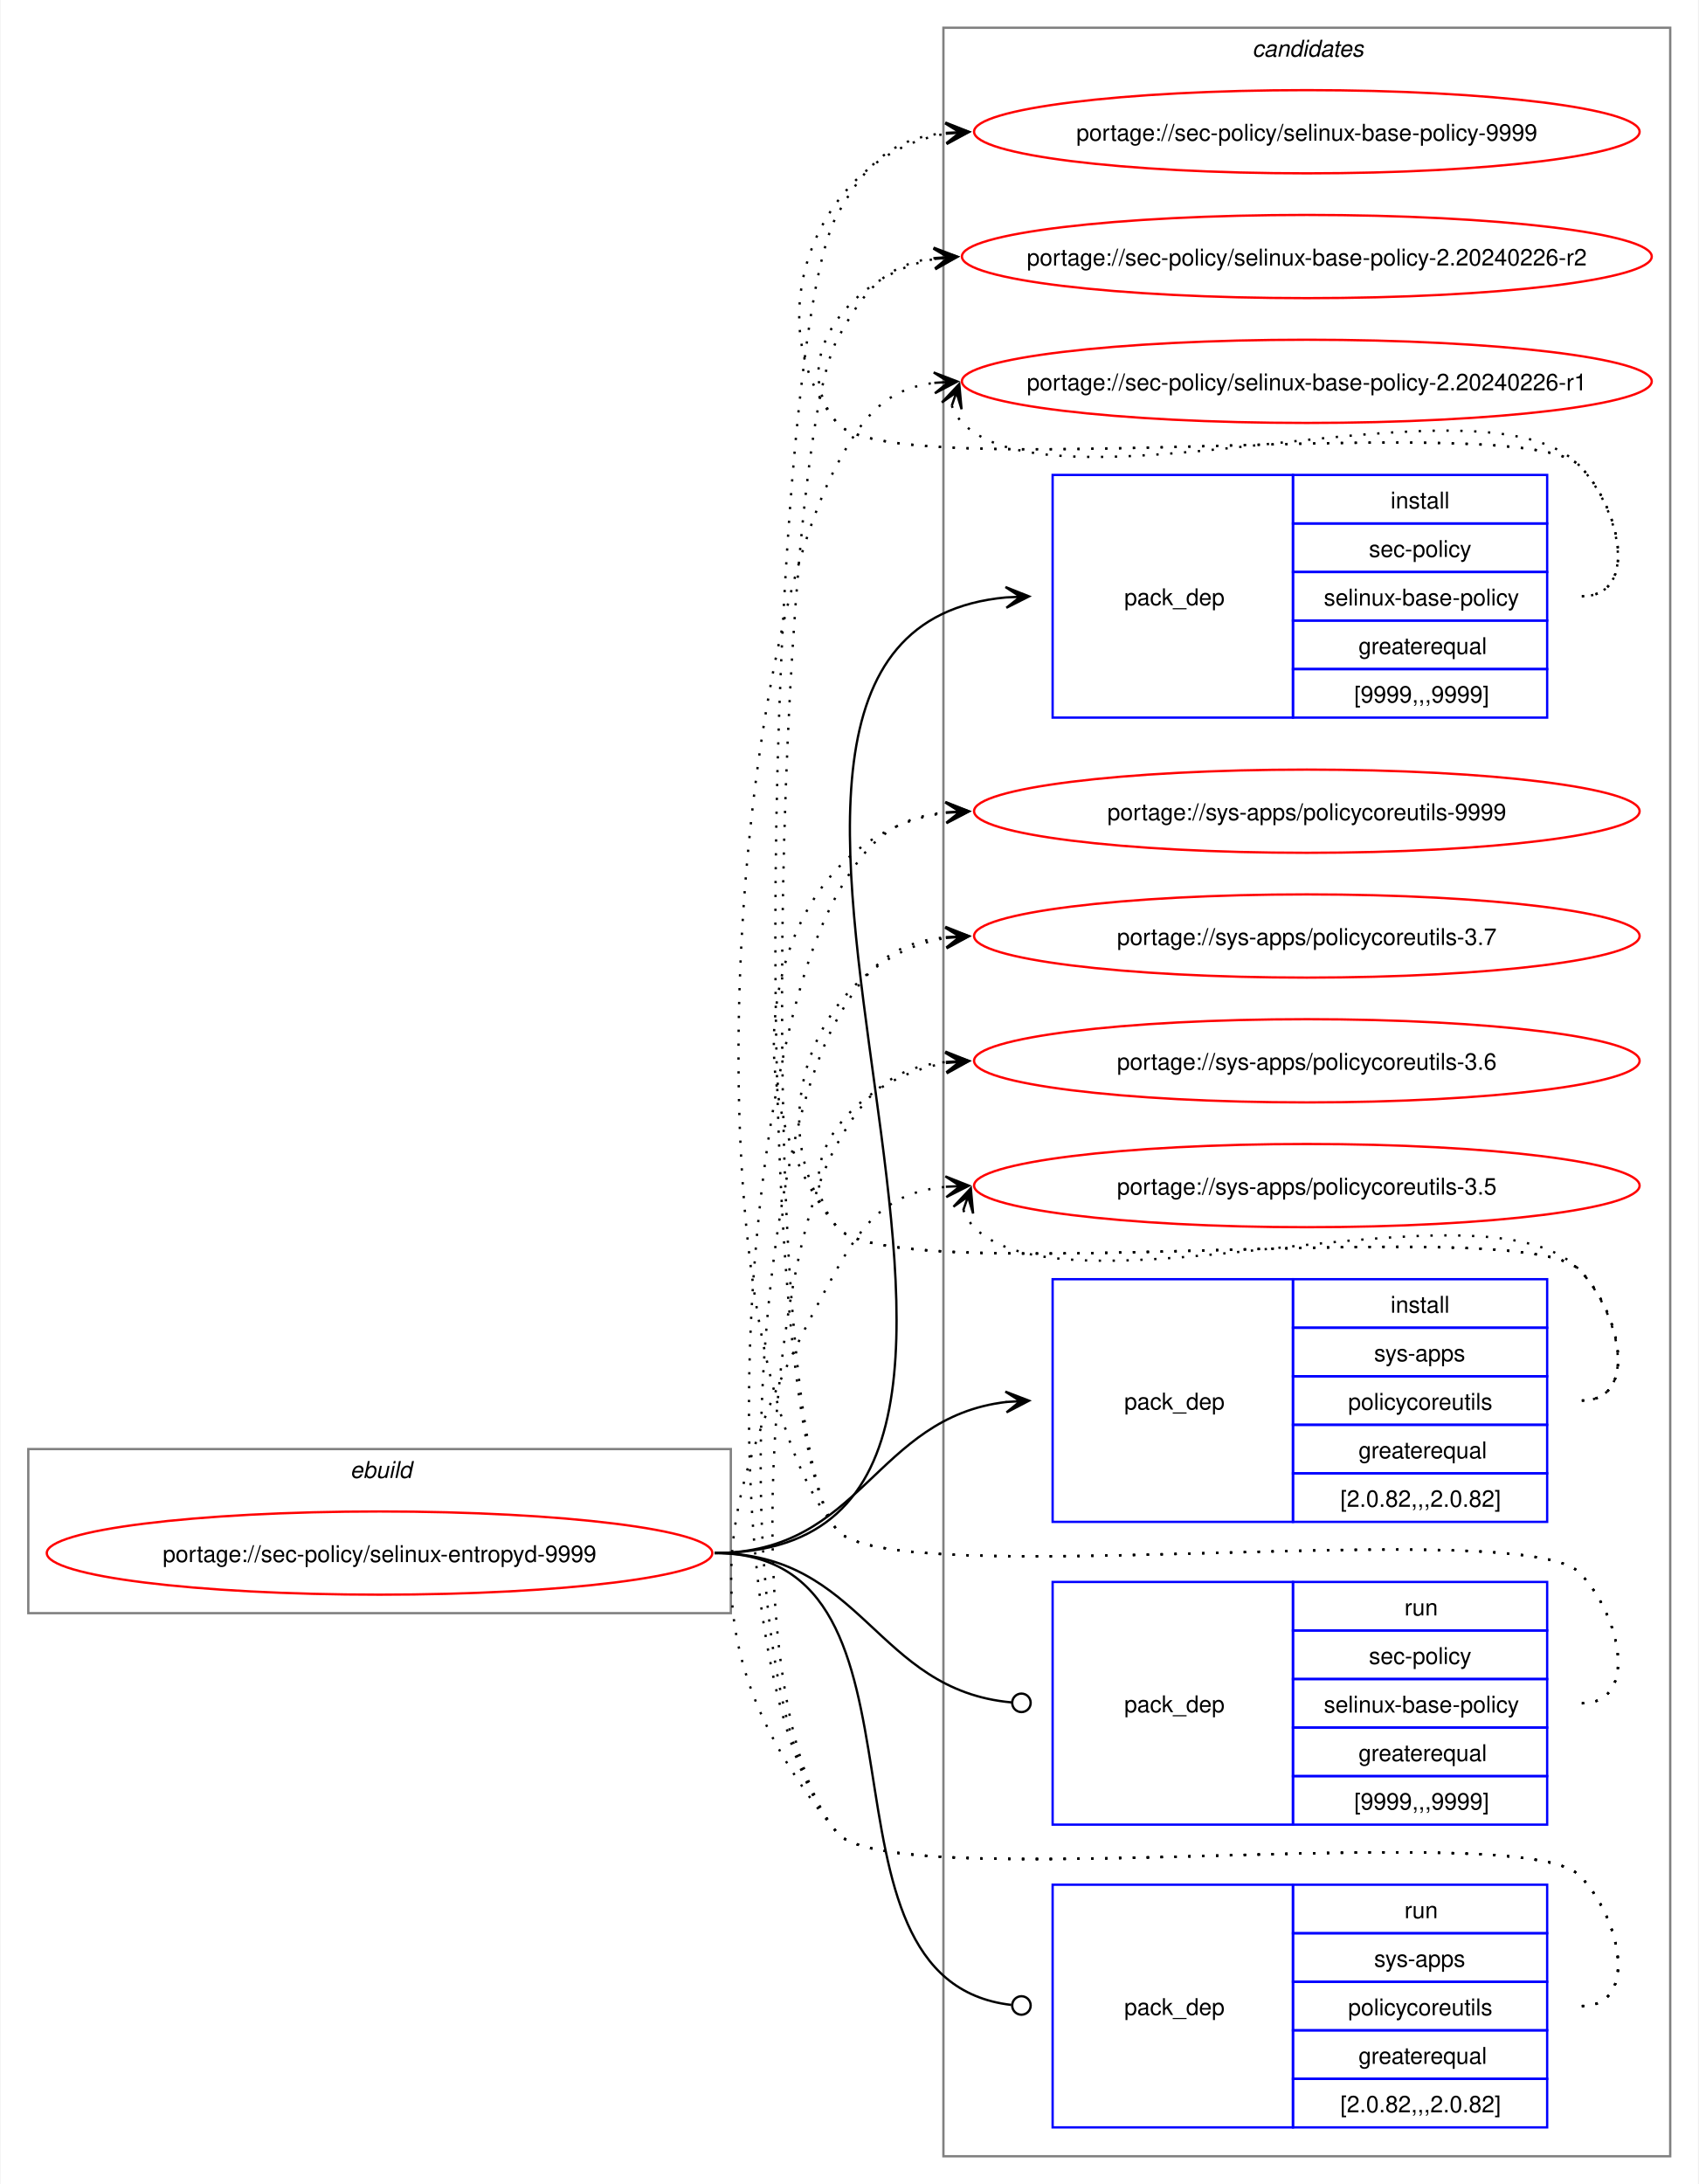
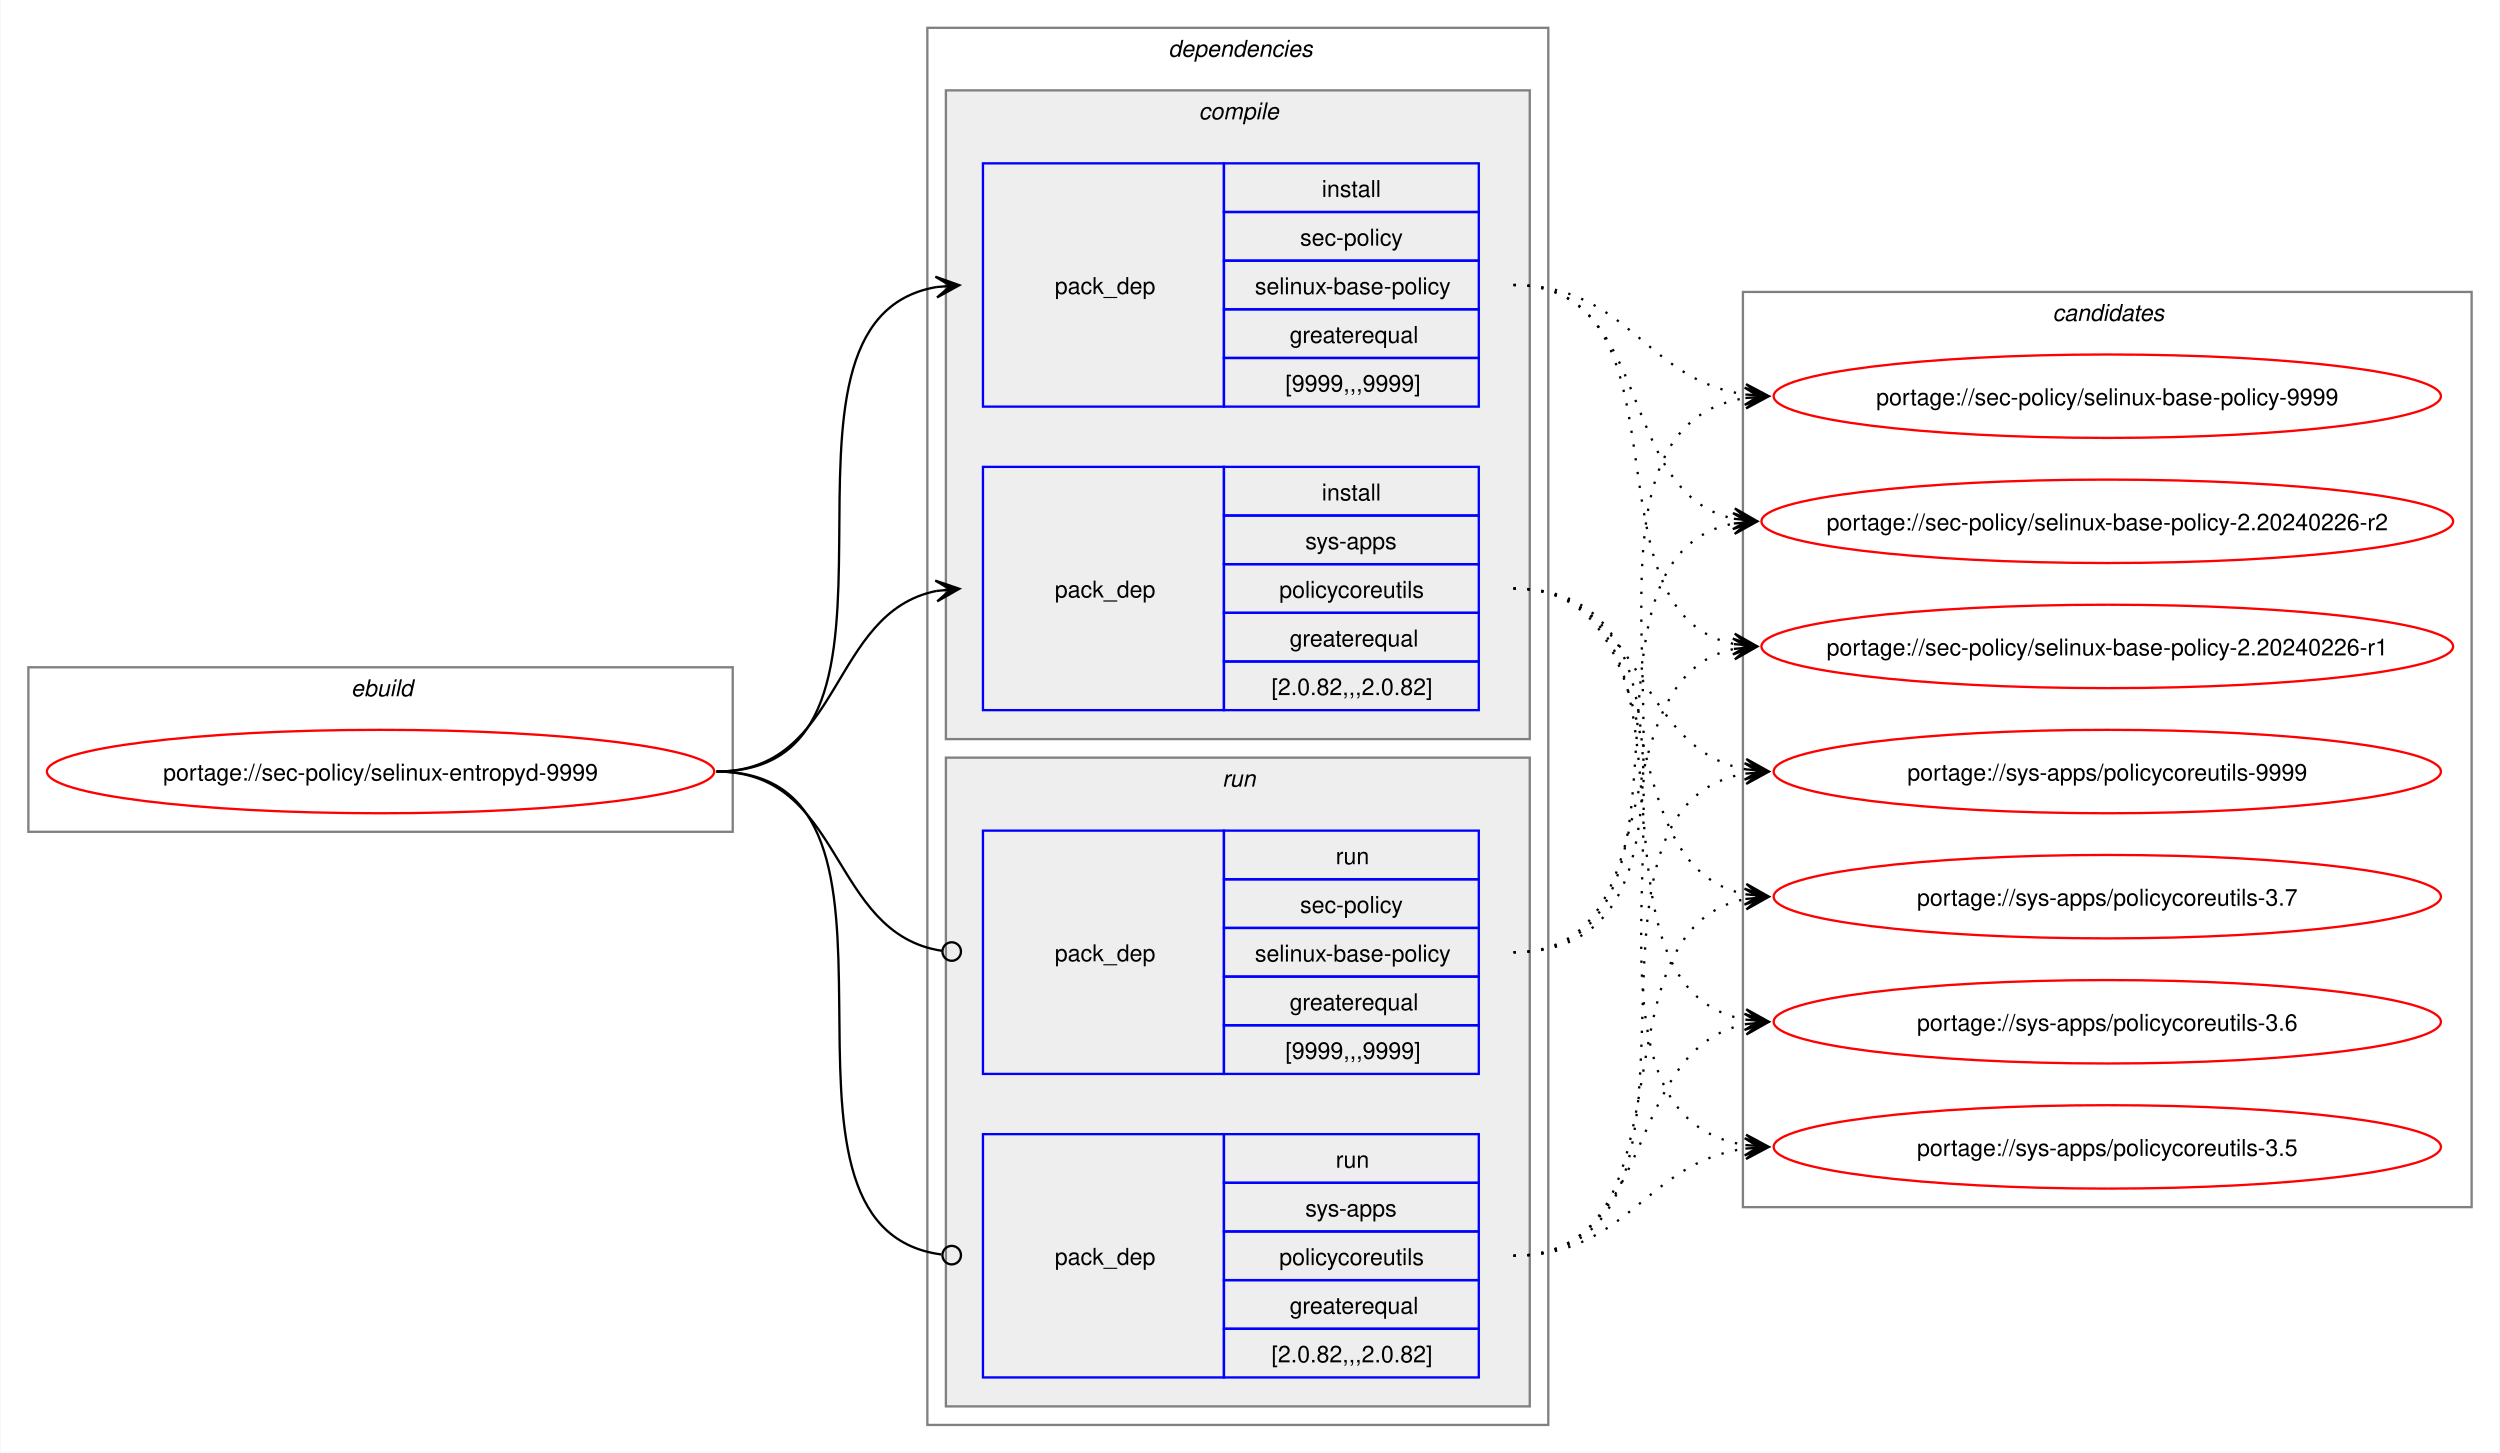
- <svg xmlns="http://www.w3.org/2000/svg" xmlns:xlink="http://www.w3.org/1999/xlink" width="735pt" height="945pt" viewBox="0.00 0.00 734.51 945.00">
-   <g id="graph0" class="graph" transform="scale(1 1) rotate(0) translate(4 941)">
-     <polygon fill="white" stroke="none" points="-4,4 -4,-941 730.51,-941 730.51,4 -4,4" />
+ <svg xmlns="http://www.w3.org/2000/svg" xmlns:xlink="http://www.w3.org/1999/xlink" width="1079pt" height="627pt" viewBox="0.00 0.00 1078.51 627.00">
+   <g id="graph0" class="graph" transform="scale(1 1) rotate(0) translate(4 623)">
+     <polygon fill="white" stroke="none" points="-4,4 -4,-623 1074.51,-623 1074.51,4 -4,4" />
+     <g id="clust1" class="cluster">
+       <polygon fill="none" stroke="gray" points="8,-264 8,-335 312,-335 312,-264 8,-264" />
+       <text text-anchor="start" x="147.25" y="-322.5" font-family="Helvetica,sans-Serif" font-style="italic" font-size="10.00">ebuild</text>
+     </g>
+     <g id="clust2" class="cluster">
+       <polygon fill="none" stroke="gray" points="396,-8 396,-611 664,-611 664,-8 396,-8" />
+       <text text-anchor="start" x="500" y="-598.5" font-family="Helvetica,sans-Serif" font-style="italic" font-size="10.00">dependencies</text>
+     </g>
+     <g id="clust3" class="cluster">
+       <polygon fill="#eeeeee" stroke="gray" points="404,-304 404,-584 656,-584 656,-304 404,-304" />
+       <text text-anchor="start" x="513.12" y="-571.5" font-family="Helvetica,sans-Serif" font-style="italic" font-size="10.00">compile</text>
+     </g>
+     <g id="clust7" class="cluster">
+       <polygon fill="#eeeeee" stroke="gray" points="404,-16 404,-296 656,-296 656,-16 404,-16" />
+       <text text-anchor="start" x="523.25" y="-283.5" font-family="Helvetica,sans-Serif" font-style="italic" font-size="10.00">run</text>
+     </g>
    <g id="clust10" class="cluster">
-       <polygon fill="none" stroke="gray" points="404,-8 404,-929 718.51,-929 718.51,-8 404,-8" />
-       <text text-anchor="start" x="537.63" y="-916.5" font-family="Helvetica,sans-Serif" font-style="italic" font-size="10.00">candidates</text>
-     </g>
-     <g id="clust1" class="cluster">
-       <polygon fill="none" stroke="gray" points="8,-243 8,-314 312,-314 312,-243 8,-243" />
-       <text text-anchor="start" x="147.25" y="-301.5" font-family="Helvetica,sans-Serif" font-style="italic" font-size="10.00">ebuild</text>
+       <polygon fill="none" stroke="gray" points="748,-102 748,-497 1062.51,-497 1062.51,-102 748,-102" />
+       <text text-anchor="start" x="881.63" y="-484.5" font-family="Helvetica,sans-Serif" font-style="italic" font-size="10.00">candidates</text>
    </g>
    <g id="node1" class="node">
      <g id="a_node1">
        <a xlink:href="../sec-policy/selinux-entropyd-9999.svg" xlink:title="portage://sec-policy/selinux-entropyd-9999">
-           <ellipse fill="none" stroke="red" cx="160" cy="-269" rx="144" ry="18" />
-           <text text-anchor="middle" x="160" y="-265.12" font-family="Helvetica,sans-Serif" font-size="10.00">portage://sec-policy/selinux-entropyd-9999</text>
+           <ellipse fill="none" stroke="red" cx="160" cy="-290" rx="144" ry="18" />
+           <text text-anchor="middle" x="160" y="-286.12" font-family="Helvetica,sans-Serif" font-size="10.00">portage://sec-policy/selinux-entropyd-9999</text>
        </a>
      </g>
    </g>
    <g id="node2" class="node">
-       <polygon fill="none" stroke="blue" points="451.26,-630.5 451.26,-735.5 555.26,-735.5 555.26,-630.5 451.26,-630.5" />
-       <text text-anchor="start" x="482.26" y="-679.12" font-family="Helvetica,sans-Serif" font-size="10.00">pack_dep</text>
-       <polygon fill="none" stroke="blue" points="555.26,-714.5 555.26,-735.5 665.26,-735.5 665.26,-714.5 555.26,-714.5" />
-       <text text-anchor="start" x="597.51" y="-721" font-family="Helvetica,sans-Serif" font-size="10.00">install</text>
-       <polygon fill="none" stroke="blue" points="555.26,-693.5 555.26,-714.5 665.26,-714.5 665.26,-693.5 555.26,-693.5" />
-       <text text-anchor="start" x="588.13" y="-700" font-family="Helvetica,sans-Serif" font-size="10.00">sec-policy</text>
-       <polygon fill="none" stroke="blue" points="555.26,-672.5 555.26,-693.5 665.26,-693.5 665.26,-672.5 555.26,-672.5" />
-       <text text-anchor="start" x="568.63" y="-679" font-family="Helvetica,sans-Serif" font-size="10.00">selinux-base-policy</text>
-       <polygon fill="none" stroke="blue" points="555.26,-651.5 555.26,-672.5 665.26,-672.5 665.26,-651.5 555.26,-651.5" />
-       <text text-anchor="start" x="583.63" y="-658" font-family="Helvetica,sans-Serif" font-size="10.00">greaterequal</text>
-       <polygon fill="none" stroke="blue" points="555.26,-630.5 555.26,-651.5 665.26,-651.5 665.26,-630.5 555.26,-630.5" />
-       <text text-anchor="start" x="581.76" y="-637" font-family="Helvetica,sans-Serif" font-size="10.00">[9999,,,9999]</text>
+       <polygon fill="none" stroke="blue" points="420,-447.5 420,-552.5 524,-552.5 524,-447.5 420,-447.5" />
+       <text text-anchor="start" x="451" y="-496.12" font-family="Helvetica,sans-Serif" font-size="10.00">pack_dep</text>
+       <polygon fill="none" stroke="blue" points="524,-531.5 524,-552.5 634,-552.5 634,-531.5 524,-531.5" />
+       <text text-anchor="start" x="566.25" y="-538" font-family="Helvetica,sans-Serif" font-size="10.00">install</text>
+       <polygon fill="none" stroke="blue" points="524,-510.5 524,-531.5 634,-531.5 634,-510.5 524,-510.5" />
+       <text text-anchor="start" x="556.87" y="-517" font-family="Helvetica,sans-Serif" font-size="10.00">sec-policy</text>
+       <polygon fill="none" stroke="blue" points="524,-489.5 524,-510.5 634,-510.5 634,-489.5 524,-489.5" />
+       <text text-anchor="start" x="537.37" y="-496" font-family="Helvetica,sans-Serif" font-size="10.00">selinux-base-policy</text>
+       <polygon fill="none" stroke="blue" points="524,-468.5 524,-489.5 634,-489.5 634,-468.5 524,-468.5" />
+       <text text-anchor="start" x="552.37" y="-475" font-family="Helvetica,sans-Serif" font-size="10.00">greaterequal</text>
+       <polygon fill="none" stroke="blue" points="524,-447.5 524,-468.5 634,-468.5 634,-447.5 524,-447.5" />
+       <text text-anchor="start" x="550.5" y="-454" font-family="Helvetica,sans-Serif" font-size="10.00">[9999,,,9999]</text>
    </g>
    <g id="edge1" class="edge">
-       <path fill="none" stroke="black" d="M305,-269C494.97,-269 258.26,-666.59 431.14,-682.51" />
-       <polygon fill="black" stroke="black" points="441.04,-682.95 430.85,-687 437.26,-682.78 431.05,-682.5 431.05,-682.5 431.05,-682.5 437.26,-682.78 431.25,-678.01 441.04,-682.95" />
+       <path fill="none" stroke="black" d="M305,-290C405.57,-290 314,-484.31 399.94,-499.11" />
+       <polygon fill="black" stroke="black" points="409.79,-499.9 399.46,-503.59 406.02,-499.6 399.82,-499.1 399.82,-499.1 399.82,-499.1 406.02,-499.6 400.18,-494.61 409.79,-499.9" />
    </g>
    <g id="node3" class="node">
-       <polygon fill="none" stroke="blue" points="451.26,-282.5 451.26,-387.5 555.26,-387.5 555.26,-282.5 451.26,-282.5" />
-       <text text-anchor="start" x="482.26" y="-331.12" font-family="Helvetica,sans-Serif" font-size="10.00">pack_dep</text>
-       <polygon fill="none" stroke="blue" points="555.26,-366.5 555.26,-387.5 665.26,-387.5 665.26,-366.5 555.26,-366.5" />
-       <text text-anchor="start" x="597.51" y="-373" font-family="Helvetica,sans-Serif" font-size="10.00">install</text>
-       <polygon fill="none" stroke="blue" points="555.26,-345.5 555.26,-366.5 665.26,-366.5 665.26,-345.5 555.26,-345.5" />
-       <text text-anchor="start" x="590.38" y="-352" font-family="Helvetica,sans-Serif" font-size="10.00">sys-apps</text>
-       <polygon fill="none" stroke="blue" points="555.26,-324.5 555.26,-345.5 665.26,-345.5 665.26,-324.5 555.26,-324.5" />
-       <text text-anchor="start" x="579.13" y="-331" font-family="Helvetica,sans-Serif" font-size="10.00">policycoreutils</text>
-       <polygon fill="none" stroke="blue" points="555.26,-303.5 555.26,-324.5 665.26,-324.5 665.26,-303.5 555.26,-303.5" />
-       <text text-anchor="start" x="583.63" y="-310" font-family="Helvetica,sans-Serif" font-size="10.00">greaterequal</text>
-       <polygon fill="none" stroke="blue" points="555.26,-282.5 555.26,-303.5 665.26,-303.5 665.26,-282.5 555.26,-282.5" />
-       <text text-anchor="start" x="575.76" y="-289" font-family="Helvetica,sans-Serif" font-size="10.00">[2.0.82,,,2.0.82]</text>
+       <polygon fill="none" stroke="blue" points="420,-316.5 420,-421.5 524,-421.5 524,-316.5 420,-316.5" />
+       <text text-anchor="start" x="451" y="-365.12" font-family="Helvetica,sans-Serif" font-size="10.00">pack_dep</text>
+       <polygon fill="none" stroke="blue" points="524,-400.5 524,-421.5 634,-421.5 634,-400.5 524,-400.5" />
+       <text text-anchor="start" x="566.25" y="-407" font-family="Helvetica,sans-Serif" font-size="10.00">install</text>
+       <polygon fill="none" stroke="blue" points="524,-379.5 524,-400.5 634,-400.5 634,-379.5 524,-379.5" />
+       <text text-anchor="start" x="559.12" y="-386" font-family="Helvetica,sans-Serif" font-size="10.00">sys-apps</text>
+       <polygon fill="none" stroke="blue" points="524,-358.5 524,-379.5 634,-379.5 634,-358.5 524,-358.5" />
+       <text text-anchor="start" x="547.87" y="-365" font-family="Helvetica,sans-Serif" font-size="10.00">policycoreutils</text>
+       <polygon fill="none" stroke="blue" points="524,-337.5 524,-358.5 634,-358.5 634,-337.5 524,-337.5" />
+       <text text-anchor="start" x="552.37" y="-344" font-family="Helvetica,sans-Serif" font-size="10.00">greaterequal</text>
+       <polygon fill="none" stroke="blue" points="524,-316.5 524,-337.5 634,-337.5 634,-316.5 524,-316.5" />
+       <text text-anchor="start" x="544.5" y="-323" font-family="Helvetica,sans-Serif" font-size="10.00">[2.0.82,,,2.0.82]</text>
    </g>
    <g id="edge2" class="edge">
-       <path fill="none" stroke="black" d="M305,-269C368.85,-269 374.14,-327.74 431.36,-334.39" />
-       <polygon fill="black" stroke="black" points="441.04,-334.93 430.8,-338.86 437.26,-334.72 431.05,-334.37 431.05,-334.37 431.05,-334.37 437.26,-334.72 431.31,-329.88 441.04,-334.93" />
+       <path fill="none" stroke="black" d="M305,-290C359.74,-290 353.49,-358.57 399.89,-367.94" />
+       <polygon fill="black" stroke="black" points="409.79,-368.88 399.41,-372.42 406.02,-368.53 399.83,-367.94 399.83,-367.94 399.83,-367.94 406.02,-368.53 400.26,-363.46 409.79,-368.88" />
    </g>
    <g id="node4" class="node">
-       <polygon fill="none" stroke="blue" points="451.26,-151.5 451.26,-256.5 555.26,-256.5 555.26,-151.5 451.26,-151.5" />
-       <text text-anchor="start" x="482.26" y="-200.12" font-family="Helvetica,sans-Serif" font-size="10.00">pack_dep</text>
-       <polygon fill="none" stroke="blue" points="555.26,-235.5 555.26,-256.5 665.26,-256.5 665.26,-235.5 555.26,-235.5" />
-       <text text-anchor="start" x="603.51" y="-242" font-family="Helvetica,sans-Serif" font-size="10.00">run</text>
-       <polygon fill="none" stroke="blue" points="555.26,-214.5 555.26,-235.5 665.26,-235.5 665.26,-214.5 555.26,-214.5" />
-       <text text-anchor="start" x="588.13" y="-221" font-family="Helvetica,sans-Serif" font-size="10.00">sec-policy</text>
-       <polygon fill="none" stroke="blue" points="555.26,-193.5 555.26,-214.5 665.26,-214.5 665.26,-193.5 555.26,-193.5" />
-       <text text-anchor="start" x="568.63" y="-200" font-family="Helvetica,sans-Serif" font-size="10.00">selinux-base-policy</text>
-       <polygon fill="none" stroke="blue" points="555.26,-172.5 555.26,-193.5 665.26,-193.5 665.26,-172.5 555.26,-172.5" />
-       <text text-anchor="start" x="583.63" y="-179" font-family="Helvetica,sans-Serif" font-size="10.00">greaterequal</text>
-       <polygon fill="none" stroke="blue" points="555.26,-151.5 555.26,-172.5 665.26,-172.5 665.26,-151.5 555.26,-151.5" />
-       <text text-anchor="start" x="581.76" y="-158" font-family="Helvetica,sans-Serif" font-size="10.00">[9999,,,9999]</text>
+       <polygon fill="none" stroke="blue" points="420,-159.5 420,-264.5 524,-264.5 524,-159.5 420,-159.5" />
+       <text text-anchor="start" x="451" y="-208.12" font-family="Helvetica,sans-Serif" font-size="10.00">pack_dep</text>
+       <polygon fill="none" stroke="blue" points="524,-243.5 524,-264.5 634,-264.5 634,-243.5 524,-243.5" />
+       <text text-anchor="start" x="572.25" y="-250" font-family="Helvetica,sans-Serif" font-size="10.00">run</text>
+       <polygon fill="none" stroke="blue" points="524,-222.5 524,-243.5 634,-243.5 634,-222.5 524,-222.5" />
+       <text text-anchor="start" x="556.87" y="-229" font-family="Helvetica,sans-Serif" font-size="10.00">sec-policy</text>
+       <polygon fill="none" stroke="blue" points="524,-201.5 524,-222.5 634,-222.5 634,-201.5 524,-201.5" />
+       <text text-anchor="start" x="537.37" y="-208" font-family="Helvetica,sans-Serif" font-size="10.00">selinux-base-policy</text>
+       <polygon fill="none" stroke="blue" points="524,-180.5 524,-201.5 634,-201.5 634,-180.5 524,-180.5" />
+       <text text-anchor="start" x="552.37" y="-187" font-family="Helvetica,sans-Serif" font-size="10.00">greaterequal</text>
+       <polygon fill="none" stroke="blue" points="524,-159.5 524,-180.5 634,-180.5 634,-159.5 524,-159.5" />
+       <text text-anchor="start" x="550.5" y="-166" font-family="Helvetica,sans-Serif" font-size="10.00">[9999,,,9999]</text>
    </g>
    <g id="edge3" class="edge">
-       <path fill="none" stroke="black" d="M305,-269C369.47,-269 374.42,-209.71 433.54,-204.38" />
-       <ellipse fill="none" stroke="black" cx="437.76" cy="-204.2" rx="4" ry="4" />
+       <path fill="none" stroke="black" d="M305,-290C360.41,-290 353.47,-220.01 402.31,-212.63" />
+       <ellipse fill="none" stroke="black" cx="406.51" cy="-212.32" rx="4" ry="4" />
    </g>
    <g id="node5" class="node">
-       <polygon fill="none" stroke="blue" points="451.26,-20.5 451.26,-125.5 555.26,-125.5 555.26,-20.5 451.26,-20.5" />
-       <text text-anchor="start" x="482.26" y="-69.12" font-family="Helvetica,sans-Serif" font-size="10.00">pack_dep</text>
-       <polygon fill="none" stroke="blue" points="555.26,-104.5 555.26,-125.5 665.26,-125.5 665.26,-104.5 555.26,-104.5" />
-       <text text-anchor="start" x="603.51" y="-111" font-family="Helvetica,sans-Serif" font-size="10.00">run</text>
-       <polygon fill="none" stroke="blue" points="555.26,-83.5 555.26,-104.5 665.26,-104.5 665.26,-83.5 555.26,-83.5" />
-       <text text-anchor="start" x="590.38" y="-90" font-family="Helvetica,sans-Serif" font-size="10.00">sys-apps</text>
-       <polygon fill="none" stroke="blue" points="555.26,-62.5 555.26,-83.5 665.26,-83.5 665.26,-62.5 555.26,-62.5" />
-       <text text-anchor="start" x="579.13" y="-69" font-family="Helvetica,sans-Serif" font-size="10.00">policycoreutils</text>
-       <polygon fill="none" stroke="blue" points="555.26,-41.5 555.26,-62.5 665.26,-62.5 665.26,-41.5 555.26,-41.5" />
-       <text text-anchor="start" x="583.63" y="-48" font-family="Helvetica,sans-Serif" font-size="10.00">greaterequal</text>
-       <polygon fill="none" stroke="blue" points="555.26,-20.5 555.26,-41.5 665.26,-41.5 665.26,-20.5 555.26,-20.5" />
-       <text text-anchor="start" x="575.76" y="-27" font-family="Helvetica,sans-Serif" font-size="10.00">[2.0.82,,,2.0.82]</text>
+       <polygon fill="none" stroke="blue" points="420,-28.5 420,-133.5 524,-133.5 524,-28.5 420,-28.5" />
+       <text text-anchor="start" x="451" y="-77.12" font-family="Helvetica,sans-Serif" font-size="10.00">pack_dep</text>
+       <polygon fill="none" stroke="blue" points="524,-112.5 524,-133.5 634,-133.5 634,-112.5 524,-112.5" />
+       <text text-anchor="start" x="572.25" y="-119" font-family="Helvetica,sans-Serif" font-size="10.00">run</text>
+       <polygon fill="none" stroke="blue" points="524,-91.5 524,-112.5 634,-112.5 634,-91.5 524,-91.5" />
+       <text text-anchor="start" x="559.12" y="-98" font-family="Helvetica,sans-Serif" font-size="10.00">sys-apps</text>
+       <polygon fill="none" stroke="blue" points="524,-70.5 524,-91.5 634,-91.5 634,-70.5 524,-70.5" />
+       <text text-anchor="start" x="547.87" y="-77" font-family="Helvetica,sans-Serif" font-size="10.00">policycoreutils</text>
+       <polygon fill="none" stroke="blue" points="524,-49.5 524,-70.5 634,-70.5 634,-49.5 524,-49.5" />
+       <text text-anchor="start" x="552.37" y="-56" font-family="Helvetica,sans-Serif" font-size="10.00">greaterequal</text>
+       <polygon fill="none" stroke="blue" points="524,-28.5 524,-49.5 634,-49.5 634,-28.5 524,-28.5" />
+       <text text-anchor="start" x="544.5" y="-35" font-family="Helvetica,sans-Serif" font-size="10.00">[2.0.82,,,2.0.82]</text>
    </g>
    <g id="edge4" class="edge">
-       <path fill="none" stroke="black" d="M305,-269C408.23,-269 340.17,-84.32 433.37,-73.49" />
-       <ellipse fill="none" stroke="black" cx="437.76" cy="-73.25" rx="4" ry="4" />
+       <path fill="none" stroke="black" d="M305,-290C406,-290 312.85,-93.46 402.1,-81.56" />
+       <ellipse fill="none" stroke="black" cx="406.51" cy="-81.28" rx="4" ry="4" />
    </g>
    <g id="node6" class="node">
      <g id="a_node6">
        <a xlink:href="../sec-policy/selinux-base-policy-9999.svg" xlink:title="portage://sec-policy/selinux-base-policy-9999">
-           <ellipse fill="none" stroke="red" cx="561.26" cy="-884" rx="144" ry="18" />
-           <text text-anchor="middle" x="561.26" y="-880.12" font-family="Helvetica,sans-Serif" font-size="10.00">portage://sec-policy/selinux-base-policy-9999</text>
+           <ellipse fill="none" stroke="red" cx="905.26" cy="-452" rx="144" ry="18" />
+           <text text-anchor="middle" x="905.26" y="-448.12" font-family="Helvetica,sans-Serif" font-size="10.00">portage://sec-policy/selinux-base-policy-9999</text>
        </a>
      </g>
    </g>
    <g id="edge5" class="edge">
-       <path fill="none" stroke="black" stroke-dasharray="1,5" d="M680.26,-683C705.37,-683 696.86,-721.59 679.26,-739.5 654.19,-764.99 380.73,-730.4 358,-758 321.16,-802.75 350.5,-874.62 405.34,-883.16" />
-       <polygon fill="black" stroke="black" points="415.04,-883.91 404.73,-887.63 411.27,-883.62 405.07,-883.14 405.07,-883.14 405.07,-883.14 411.27,-883.62 405.41,-878.65 415.04,-883.91" />
+       <path fill="none" stroke="black" stroke-dasharray="1,5" d="M649,-500C698.96,-500 705.63,-458.69 749.33,-452.72" />
+       <polygon fill="black" stroke="black" points="759.04,-452.08 749.36,-457.22 755.27,-452.33 749.06,-452.73 749.06,-452.73 749.06,-452.73 755.27,-452.33 748.77,-448.24 759.04,-452.08" />
    </g>
    <g id="node7" class="node">
      <g id="a_node7">
        <a xlink:href="../sec-policy/selinux-base-policy-2.20240226-r2.svg" xlink:title="portage://sec-policy/selinux-base-policy-2.20240226-r2">
-           <ellipse fill="none" stroke="red" cx="561.26" cy="-830" rx="149.26" ry="18" />
-           <text text-anchor="middle" x="561.26" y="-826.12" font-family="Helvetica,sans-Serif" font-size="10.00">portage://sec-policy/selinux-base-policy-2.20240226-r2</text>
+           <ellipse fill="none" stroke="red" cx="905.26" cy="-398" rx="149.26" ry="18" />
+           <text text-anchor="middle" x="905.26" y="-394.12" font-family="Helvetica,sans-Serif" font-size="10.00">portage://sec-policy/selinux-base-policy-2.20240226-r2</text>
        </a>
      </g>
    </g>
    <g id="edge6" class="edge">
-       <path fill="none" stroke="black" stroke-dasharray="1,5" d="M680.26,-683C705.37,-683 696.86,-721.59 679.26,-739.5 654.19,-764.99 380.73,-730.4 358,-758 335.07,-785.85 364.75,-822.35 400.14,-828.95" />
-       <polygon fill="black" stroke="black" points="410.04,-829.89 399.66,-833.43 406.28,-829.53 400.09,-828.95 400.09,-828.95 400.09,-828.95 406.28,-829.53 400.51,-824.47 410.04,-829.89" />
+       <path fill="none" stroke="black" stroke-dasharray="1,5" d="M649,-500C710.5,-500 692.45,-409.98 744.32,-399.08" />
+       <polygon fill="black" stroke="black" points="754.04,-398.12 744.53,-403.58 750.28,-398.49 744.09,-399.1 744.09,-399.1 744.09,-399.1 750.28,-398.49 743.65,-394.62 754.04,-398.12" />
    </g>
    <g id="node8" class="node">
      <g id="a_node8">
        <a xlink:href="../sec-policy/selinux-base-policy-2.20240226-r1.svg" xlink:title="portage://sec-policy/selinux-base-policy-2.20240226-r1">
-           <ellipse fill="none" stroke="red" cx="561.26" cy="-776" rx="149.26" ry="18" />
-           <text text-anchor="middle" x="561.26" y="-772.12" font-family="Helvetica,sans-Serif" font-size="10.00">portage://sec-policy/selinux-base-policy-2.20240226-r1</text>
+           <ellipse fill="none" stroke="red" cx="905.26" cy="-344" rx="149.26" ry="18" />
+           <text text-anchor="middle" x="905.26" y="-340.12" font-family="Helvetica,sans-Serif" font-size="10.00">portage://sec-policy/selinux-base-policy-2.20240226-r1</text>
        </a>
      </g>
    </g>
    <g id="edge7" class="edge">
-       <path fill="none" stroke="black" stroke-dasharray="1,5" d="M407.62,-765.45C408.65,-762.7 410.32,-759.96 412.26,-758 454.02,-715.66 638.3,-782.62 679.26,-739.5 696.55,-721.29 705.37,-683 680.26,-683" />
-       <polygon fill="black" stroke="black" points="410.86,-774.85 403.34,-766.86 409.63,-771.27 407.6,-765.39 407.6,-765.39 407.6,-765.39 409.63,-771.27 411.85,-763.93 410.86,-774.85" />
+       <path fill="none" stroke="black" stroke-dasharray="1,5" d="M649,-500C728.96,-500 676.82,-358.28 744.39,-345" />
+       <polygon fill="black" stroke="black" points="754.04,-344.11 744.49,-349.51 750.28,-344.46 744.08,-345.02 744.08,-345.02 744.08,-345.02 750.28,-344.46 743.67,-340.54 754.04,-344.11" />
    </g>
    <g id="node9" class="node">
      <g id="a_node9">
        <a xlink:href="../sys-apps/policycoreutils-9999.svg" xlink:title="portage://sys-apps/policycoreutils-9999">
-           <ellipse fill="none" stroke="red" cx="561.26" cy="-590" rx="144" ry="18" />
-           <text text-anchor="middle" x="561.26" y="-586.12" font-family="Helvetica,sans-Serif" font-size="10.00">portage://sys-apps/policycoreutils-9999</text>
+           <ellipse fill="none" stroke="red" cx="905.26" cy="-290" rx="144" ry="18" />
+           <text text-anchor="middle" x="905.26" y="-286.12" font-family="Helvetica,sans-Serif" font-size="10.00">portage://sys-apps/policycoreutils-9999</text>
        </a>
      </g>
    </g>
    <g id="edge8" class="edge">
-       <path fill="none" stroke="black" stroke-dasharray="1,5" d="M680.26,-335C705.37,-335 696.86,-373.59 679.26,-391.5 654.19,-416.99 380.73,-382.4 358,-410 306.96,-472 329.85,-579.76 405.27,-589.32" />
-       <polygon fill="black" stroke="black" points="415.04,-589.92 404.78,-593.8 411.27,-589.69 405.06,-589.31 405.06,-589.31 405.06,-589.31 411.27,-589.69 405.34,-584.81 415.04,-589.92" />
+       <path fill="none" stroke="black" stroke-dasharray="1,5" d="M649,-369C705.74,-369 700.61,-299.86 749.37,-290.94" />
+       <polygon fill="black" stroke="black" points="759.04,-290.11 749.47,-295.45 755.27,-290.43 749.08,-290.97 749.08,-290.97 749.08,-290.97 755.27,-290.43 748.69,-286.48 759.04,-290.11" />
    </g>
    <g id="node10" class="node">
      <g id="a_node10">
        <a xlink:href="../sys-apps/policycoreutils-3.7.svg" xlink:title="portage://sys-apps/policycoreutils-3.7">
-           <ellipse fill="none" stroke="red" cx="561.26" cy="-536" rx="144" ry="18" />
-           <text text-anchor="middle" x="561.26" y="-532.12" font-family="Helvetica,sans-Serif" font-size="10.00">portage://sys-apps/policycoreutils-3.7</text>
+           <ellipse fill="none" stroke="red" cx="905.26" cy="-236" rx="144" ry="18" />
+           <text text-anchor="middle" x="905.26" y="-232.12" font-family="Helvetica,sans-Serif" font-size="10.00">portage://sys-apps/policycoreutils-3.7</text>
        </a>
      </g>
    </g>
    <g id="edge9" class="edge">
-       <path fill="none" stroke="black" stroke-dasharray="1,5" d="M680.26,-335C705.37,-335 696.86,-373.59 679.26,-391.5 654.19,-416.99 380.73,-382.4 358,-410 321.16,-454.75 350.5,-526.62 405.34,-535.16" />
-       <polygon fill="black" stroke="black" points="415.04,-535.91 404.73,-539.63 411.27,-535.62 405.07,-535.14 405.07,-535.14 405.07,-535.14 411.27,-535.62 405.41,-530.65 415.04,-535.91" />
+       <path fill="none" stroke="black" stroke-dasharray="1,5" d="M649,-369C722.15,-369 687.24,-249.16 749.41,-236.99" />
+       <polygon fill="black" stroke="black" points="759.04,-236.11 749.49,-241.51 755.28,-236.46 749.08,-237.02 749.08,-237.02 749.08,-237.02 755.28,-236.46 748.67,-232.54 759.04,-236.11" />
    </g>
    <g id="node11" class="node">
      <g id="a_node11">
        <a xlink:href="../sys-apps/policycoreutils-3.6.svg" xlink:title="portage://sys-apps/policycoreutils-3.6">
-           <ellipse fill="none" stroke="red" cx="561.26" cy="-482" rx="144" ry="18" />
-           <text text-anchor="middle" x="561.26" y="-478.12" font-family="Helvetica,sans-Serif" font-size="10.00">portage://sys-apps/policycoreutils-3.6</text>
+           <ellipse fill="none" stroke="red" cx="905.26" cy="-182" rx="144" ry="18" />
+           <text text-anchor="middle" x="905.26" y="-178.12" font-family="Helvetica,sans-Serif" font-size="10.00">portage://sys-apps/policycoreutils-3.6</text>
        </a>
      </g>
    </g>
    <g id="edge10" class="edge">
-       <path fill="none" stroke="black" stroke-dasharray="1,5" d="M680.26,-335C705.37,-335 696.86,-373.59 679.26,-391.5 654.19,-416.99 380.73,-382.4 358,-410 334.19,-438.92 367.88,-474.84 405.16,-481.06" />
-       <polygon fill="black" stroke="black" points="415.04,-481.9 404.7,-485.54 411.27,-481.58 405.08,-481.05 405.08,-481.05 405.08,-481.05 411.27,-481.58 405.46,-476.57 415.04,-481.9" />
+       <path fill="none" stroke="black" stroke-dasharray="1,5" d="M649,-369C741.74,-369 669.99,-197.03 749.23,-182.92" />
+       <polygon fill="black" stroke="black" points="759.04,-182.1 749.45,-187.42 755.27,-182.42 749.08,-182.93 749.08,-182.93 749.08,-182.93 755.27,-182.42 748.7,-178.45 759.04,-182.1" />
    </g>
    <g id="node12" class="node">
      <g id="a_node12">
        <a xlink:href="../sys-apps/policycoreutils-3.5.svg" xlink:title="portage://sys-apps/policycoreutils-3.5">
-           <ellipse fill="none" stroke="red" cx="561.26" cy="-428" rx="144" ry="18" />
-           <text text-anchor="middle" x="561.26" y="-424.12" font-family="Helvetica,sans-Serif" font-size="10.00">portage://sys-apps/policycoreutils-3.5</text>
+           <ellipse fill="none" stroke="red" cx="905.26" cy="-128" rx="144" ry="18" />
+           <text text-anchor="middle" x="905.26" y="-124.12" font-family="Helvetica,sans-Serif" font-size="10.00">portage://sys-apps/policycoreutils-3.5</text>
        </a>
      </g>
    </g>
    <g id="edge11" class="edge">
-       <path fill="none" stroke="black" stroke-dasharray="1,5" d="M412.62,-417.45C413.65,-414.7 415.32,-411.96 417.26,-410 458.22,-368.42 639.09,-433.85 679.26,-391.5 696.54,-373.28 705.37,-335 680.26,-335" />
-       <polygon fill="black" stroke="black" points="415.86,-426.85 408.35,-418.86 414.63,-423.27 412.6,-417.39 412.6,-417.39 412.6,-417.39 414.63,-423.27 416.85,-415.93 415.86,-426.85" />
+       <path fill="none" stroke="black" stroke-dasharray="1,5" d="M649,-369C763.06,-369 650.29,-143.74 749.29,-128.78" />
+       <polygon fill="black" stroke="black" points="759.04,-128.09 749.38,-133.28 755.27,-128.35 749.07,-128.8 749.07,-128.8 749.07,-128.8 755.27,-128.35 748.75,-124.31 759.04,-128.09" />
    </g>
    <g id="edge12" class="edge">
-       <path fill="none" stroke="black" stroke-dasharray="1,5" d="M680.26,-204C705.37,-204 696.86,-242.59 679.26,-260.5 654.19,-285.99 380.73,-251.4 358,-279 317.82,-327.81 327.21,-792.78 358,-848 370.91,-871.16 382.44,-881.29 405.31,-883.51" />
-       <polygon fill="black" stroke="black" points="415.04,-883.95 404.85,-888 411.26,-883.78 405.05,-883.5 405.05,-883.5 405.05,-883.5 411.26,-883.78 405.25,-879.01 415.04,-883.95" />
+       <path fill="none" stroke="black" stroke-dasharray="1,5" d="M649,-212C762.67,-212 650.65,-436.33 749.33,-451.22" />
+       <polygon fill="black" stroke="black" points="759.04,-451.91 748.75,-455.69 755.27,-451.65 749.07,-451.21 749.07,-451.21 749.07,-451.21 755.27,-451.65 749.38,-446.72 759.04,-451.91" />
    </g>
    <g id="edge13" class="edge">
-       <path fill="none" stroke="black" stroke-dasharray="1,5" d="M680.26,-204C705.37,-204 696.86,-242.59 679.26,-260.5 654.19,-285.99 380.73,-251.4 358,-279 321.63,-323.18 331.16,-743.46 358,-794 369.52,-815.68 379.47,-826.69 400.17,-829.35" />
-       <polygon fill="black" stroke="black" points="410.04,-829.93 399.79,-833.84 406.26,-829.71 400.06,-829.34 400.06,-829.34 400.06,-829.34 406.26,-829.71 400.32,-824.85 410.04,-829.93" />
+       <path fill="none" stroke="black" stroke-dasharray="1,5" d="M649,-212C740.3,-212 666.65,-383.06 744.42,-397.09" />
+       <polygon fill="black" stroke="black" points="754.04,-397.9 743.7,-401.54 750.27,-397.58 744.08,-397.06 744.08,-397.06 744.08,-397.06 750.27,-397.58 744.45,-392.57 754.04,-397.9" />
    </g>
    <g id="edge14" class="edge">
-       <path fill="none" stroke="black" stroke-dasharray="1,5" d="M680.26,-204C705.37,-204 696.86,-242.59 679.26,-260.5 654.19,-285.99 380.73,-251.4 358,-279 292.89,-358.09 309.95,-649.52 358,-740 369.52,-761.68 379.47,-772.69 400.17,-775.35" />
-       <polygon fill="black" stroke="black" points="410.04,-775.93 399.79,-779.84 406.26,-775.71 400.06,-775.34 400.06,-775.34 400.06,-775.34 406.26,-775.71 400.32,-770.85 410.04,-775.93" />
+       <path fill="none" stroke="black" stroke-dasharray="1,5" d="M649,-212C720.34,-212 684.29,-330.45 744.3,-342.94" />
+       <polygon fill="black" stroke="black" points="754.04,-343.88 743.65,-347.4 750.28,-343.52 744.09,-342.92 744.09,-342.92 744.09,-342.92 750.28,-343.52 744.52,-338.44 754.04,-343.88" />
    </g>
    <g id="edge15" class="edge">
-       <path fill="none" stroke="black" stroke-dasharray="1,5" d="M680.26,-73C705.37,-73 696.86,-111.59 679.26,-129.5 654.19,-154.99 380.73,-120.4 358,-148 300.65,-217.65 314.06,-475.2 358,-554 370.91,-577.16 382.44,-587.29 405.31,-589.51" />
-       <polygon fill="black" stroke="black" points="415.04,-589.95 404.85,-594 411.26,-589.78 405.05,-589.5 405.05,-589.5 405.05,-589.5 411.26,-589.78 405.25,-585.01 415.04,-589.95" />
+       <path fill="none" stroke="black" stroke-dasharray="1,5" d="M649,-81C750.22,-81 662.29,-274.38 749.1,-289.11" />
+       <polygon fill="black" stroke="black" points="759.04,-289.9 748.72,-293.6 755.27,-289.6 749.07,-289.11 749.07,-289.11 749.07,-289.11 755.27,-289.6 749.43,-284.63 759.04,-289.9" />
    </g>
    <g id="edge16" class="edge">
-       <path fill="none" stroke="black" stroke-dasharray="1,5" d="M680.26,-73C705.37,-73 696.86,-111.59 679.26,-129.5 654.19,-154.99 380.73,-120.4 358,-148 308.28,-208.39 319.91,-431.68 358,-500 370.91,-523.16 382.44,-533.29 405.31,-535.51" />
-       <polygon fill="black" stroke="black" points="415.04,-535.95 404.85,-540 411.26,-535.78 405.05,-535.5 405.05,-535.5 405.05,-535.5 411.26,-535.78 405.25,-531.01 415.04,-535.95" />
+       <path fill="none" stroke="black" stroke-dasharray="1,5" d="M649,-81C729.82,-81 680.61,-221.81 749.24,-235.01" />
+       <polygon fill="black" stroke="black" points="759.04,-235.89 748.68,-239.48 755.28,-235.55 749.08,-235 749.08,-235 749.08,-235 755.28,-235.55 749.48,-230.51 759.04,-235.89" />
    </g>
    <g id="edge17" class="edge">
-       <path fill="none" stroke="black" stroke-dasharray="1,5" d="M680.26,-73C705.37,-73 696.86,-111.59 679.26,-129.5 654.19,-154.99 380.73,-120.4 358,-148 315.91,-199.12 325.75,-388.16 358,-446 370.91,-469.16 382.44,-479.29 405.31,-481.51" />
-       <polygon fill="black" stroke="black" points="415.04,-481.95 404.85,-486 411.26,-481.78 405.05,-481.5 405.05,-481.5 405.05,-481.5 411.26,-481.78 405.25,-477.01 415.04,-481.95" />
+       <path fill="none" stroke="black" stroke-dasharray="1,5" d="M649,-81C711.87,-81 695.78,-170.51 749.4,-181" />
+       <polygon fill="black" stroke="black" points="759.04,-181.89 748.67,-185.45 755.28,-181.54 749.08,-180.97 749.08,-180.97 749.08,-180.97 755.28,-181.54 749.5,-176.49 759.04,-181.89" />
    </g>
    <g id="edge18" class="edge">
-       <path fill="none" stroke="black" stroke-dasharray="1,5" d="M680.26,-73C705.37,-73 696.86,-111.59 679.26,-129.5 654.19,-154.99 380.73,-120.4 358,-148 289.07,-231.72 305.19,-297.28 358,-392 370.91,-415.16 382.44,-425.29 405.31,-427.51" />
-       <polygon fill="black" stroke="black" points="415.04,-427.95 404.85,-432 411.26,-427.78 405.05,-427.5 405.05,-427.5 405.05,-427.5 411.26,-427.78 405.25,-423.01 415.04,-427.95" />
+       <path fill="none" stroke="black" stroke-dasharray="1,5" d="M649,-81C698.69,-81 705.72,-121.28 749.09,-127.26" />
+       <polygon fill="black" stroke="black" points="759.04,-127.92 748.76,-131.75 755.27,-127.67 749.06,-127.26 749.06,-127.26 749.06,-127.26 755.27,-127.67 749.36,-122.77 759.04,-127.92" />
    </g>
  </g>
</svg>
